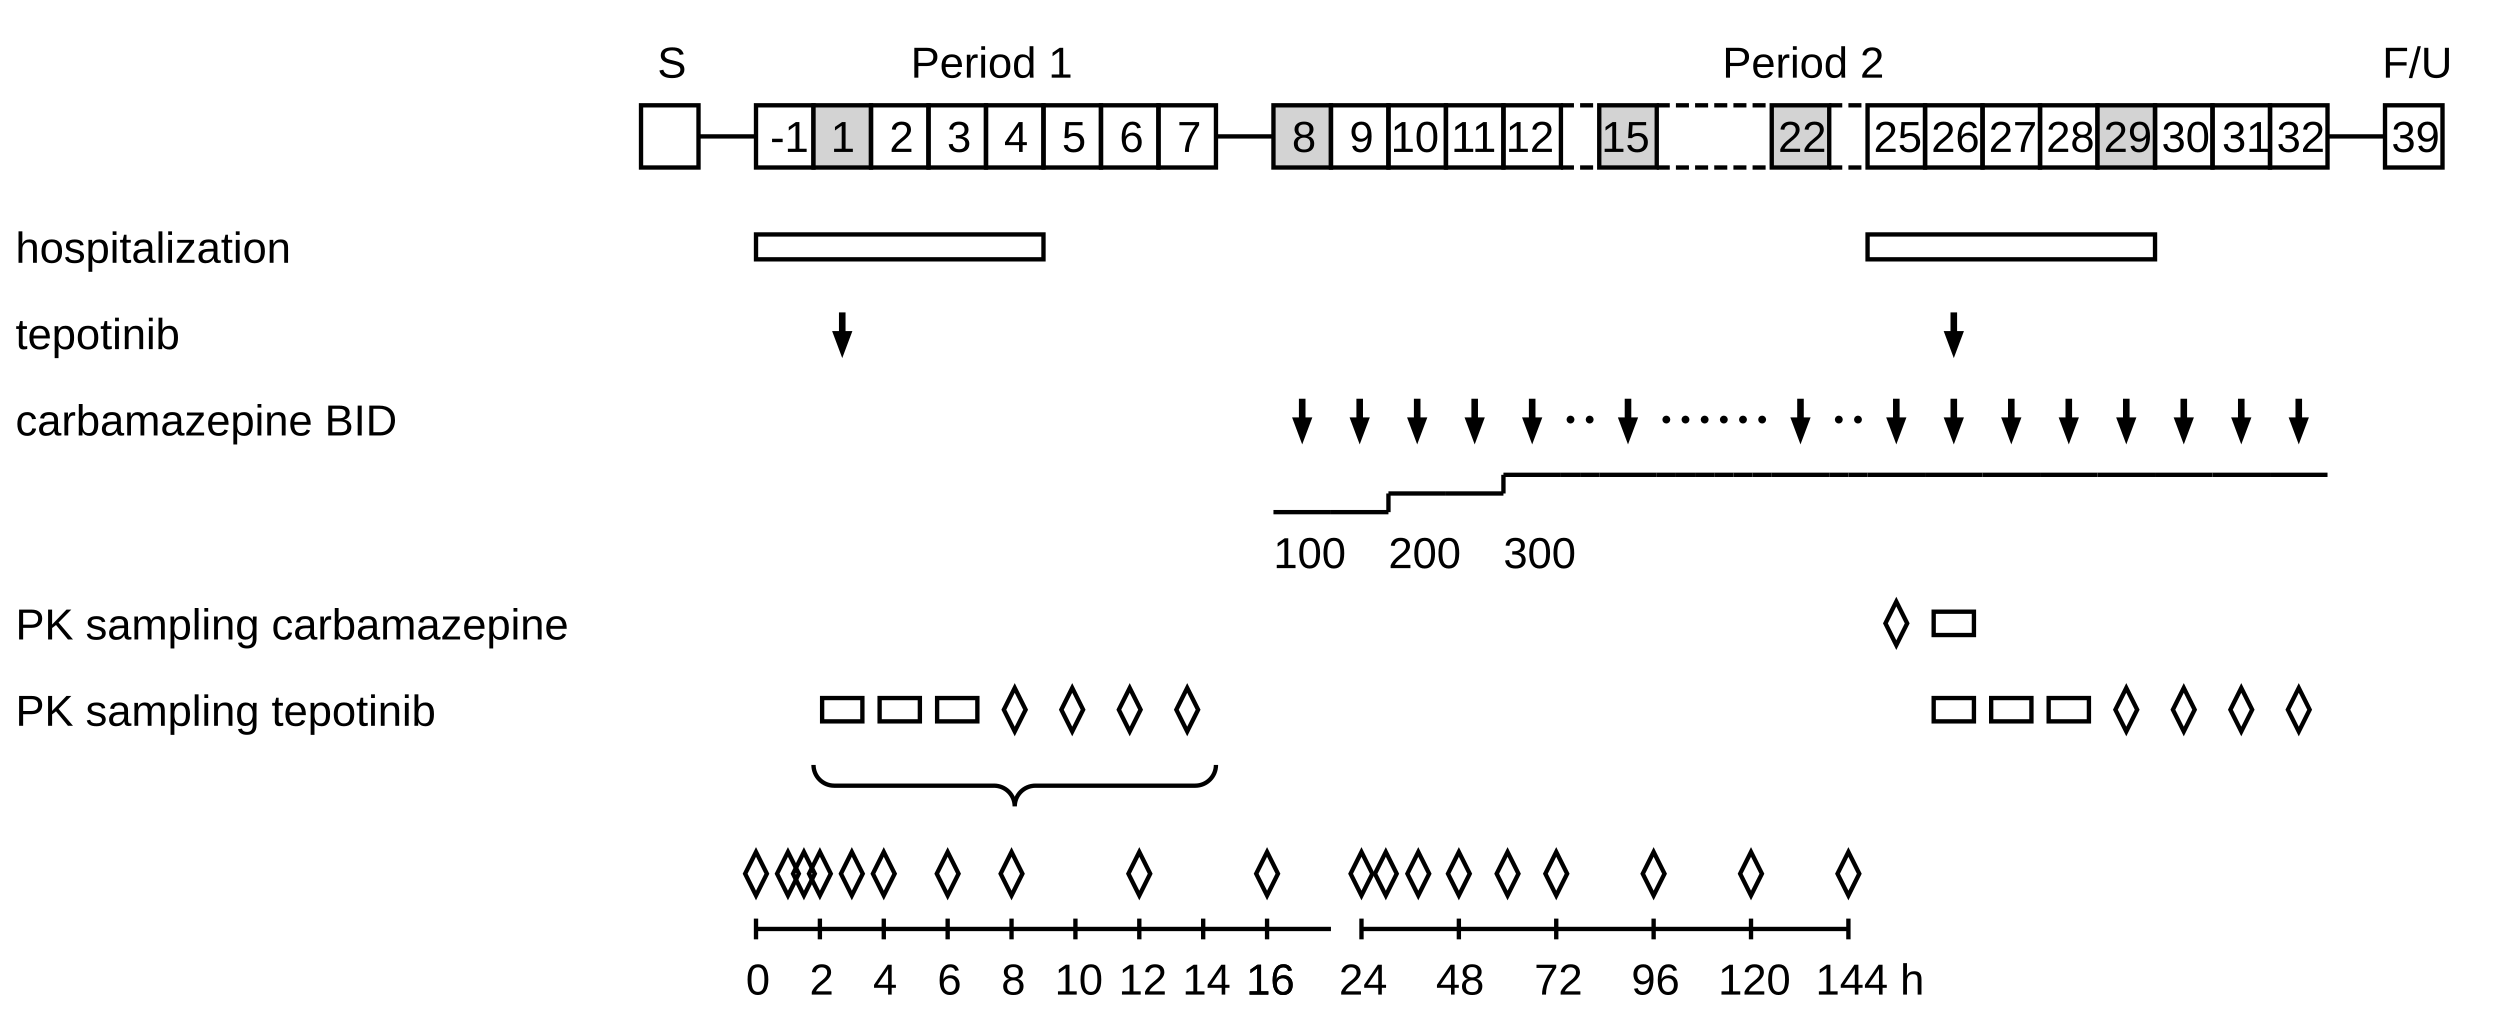
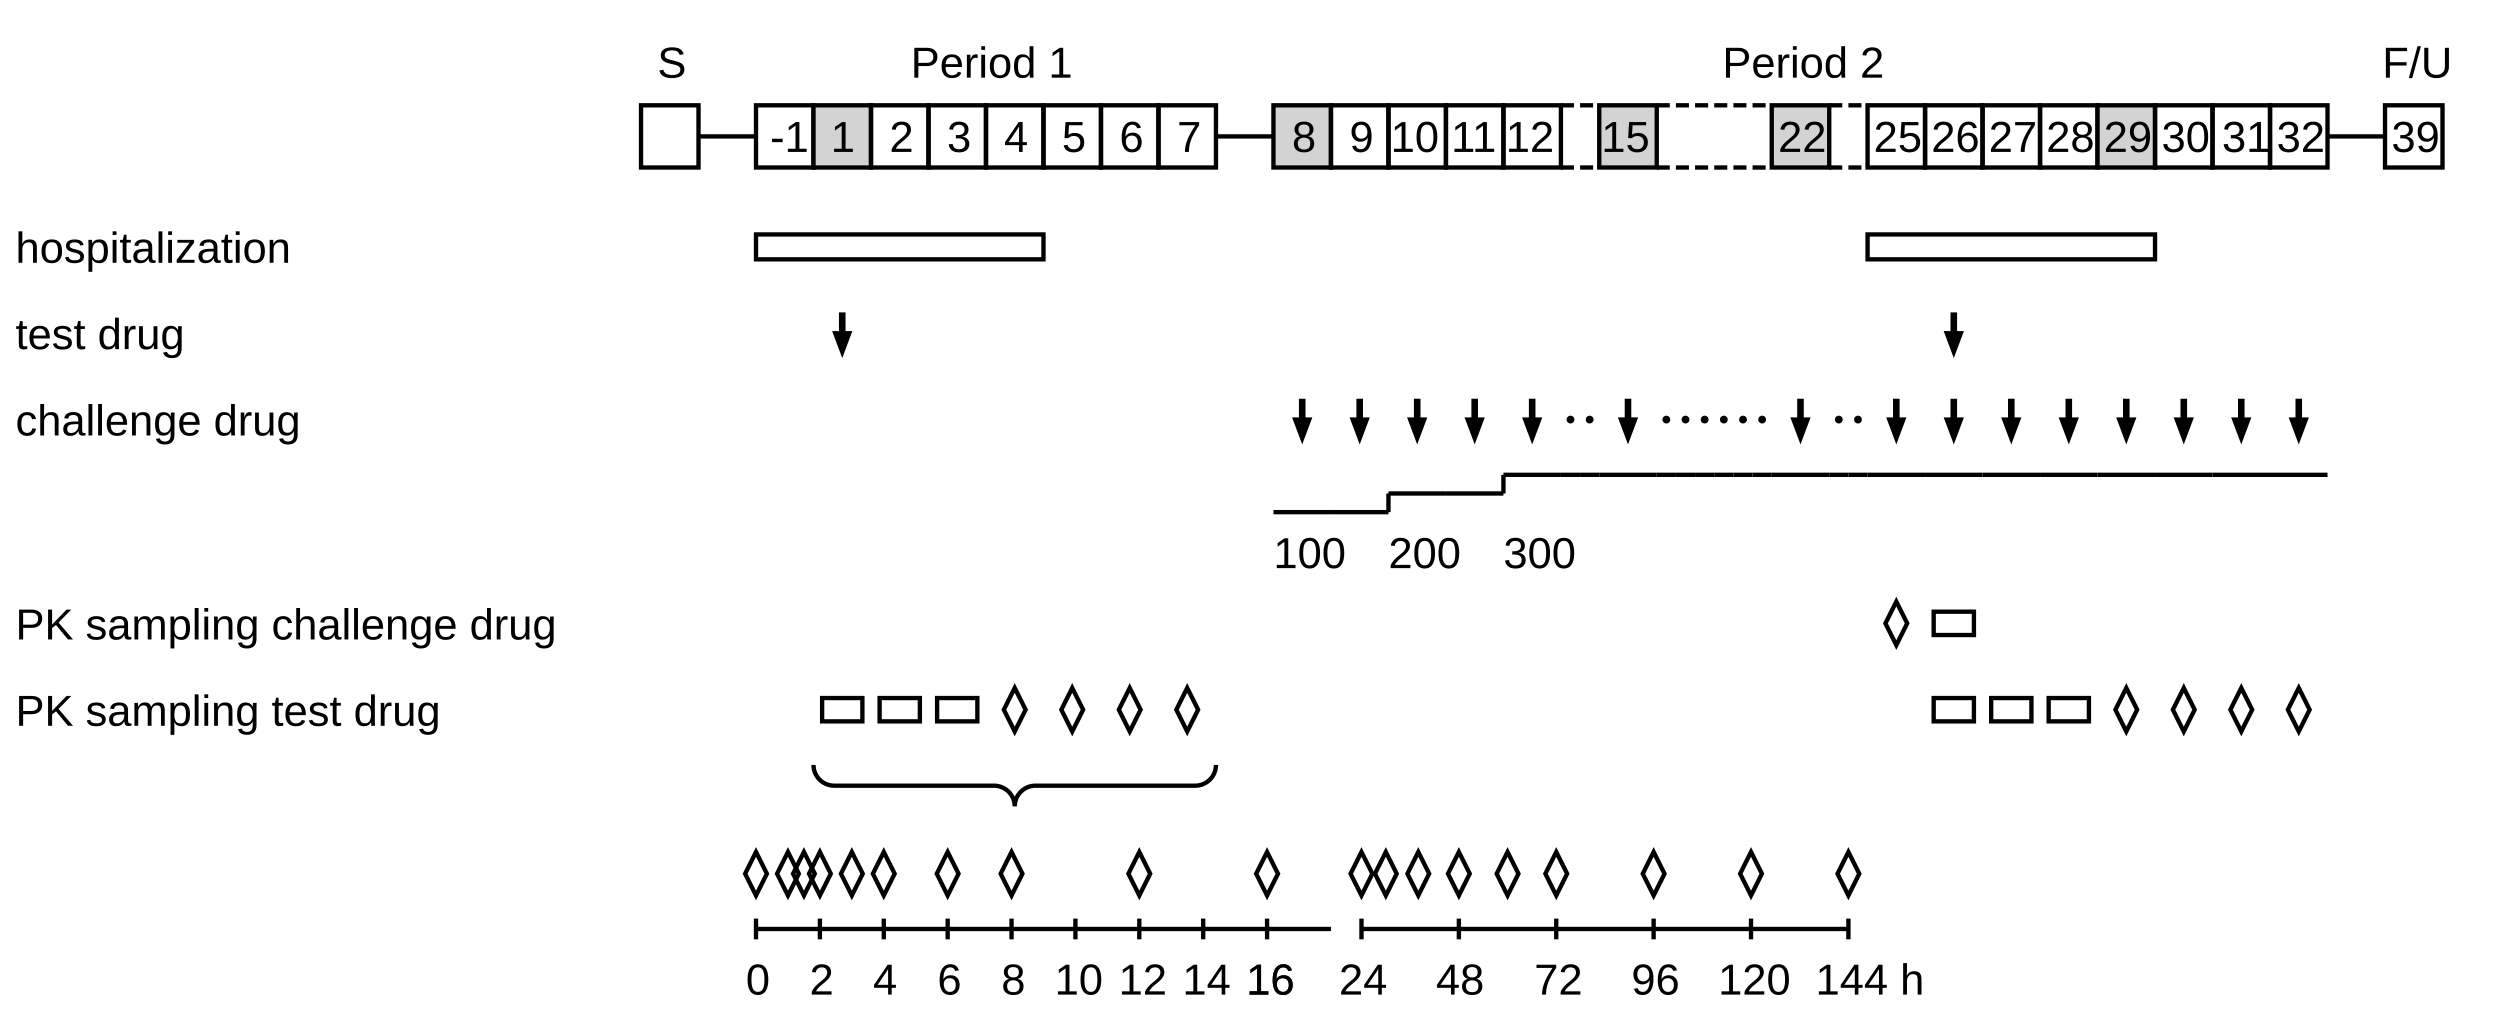
<svg xmlns="http://www.w3.org/2000/svg" width="805.533" height="331.517">
  <style>text {font-family: Arial; font-size: 14px ;}</style>
  <text x="211.819" y="25.032">S</text>
  <text x="293.45" y="25.032">Period 1</text>
  <text x="554.977" y="25.032">Period 2</text>
  <text x="767.607" y="25.032">F/U</text>
  <rect x="206.545" y="33.932" width="18.525" height="20.043" style="stroke:black;  stroke-width:1.4; fill:none;" />
  <text x="215.808" y="48.964" />
  <line x1="225.07" y1="43.953" x2="243.596" y2="43.953" style="stroke:black; stroke-width:1.4; " />
  <rect x="243.596" y="33.932" width="18.525" height="20.043" style="stroke:black;  stroke-width:1.4; fill:none;" />
  <text x="248.142" y="48.964">-1</text>
  <rect x="262.121" y="33.932" width="18.525" height="20.043" style="stroke:black;  stroke-width:0; fill:lightgray;" />
  <rect x="262.121" y="33.932" width="18.525" height="20.043" style="stroke:black;  stroke-width:1.4; fill:none;" />
  <text x="267.692" y="48.964">1</text>
  <rect x="280.646" y="33.932" width="18.525" height="20.043" style="stroke:black;  stroke-width:1.4; fill:none;" />
  <text x="286.59" y="48.964">2</text>
  <rect x="299.172" y="33.932" width="18.525" height="20.043" style="stroke:black;  stroke-width:1.4; fill:none;" />
  <text x="305.153" y="48.964">3</text>
  <rect x="317.697" y="33.932" width="18.525" height="20.043" style="stroke:black;  stroke-width:1.4; fill:none;" />
  <text x="323.494" y="48.964">4</text>
  <rect x="336.223" y="33.932" width="18.525" height="20.043" style="stroke:black;  stroke-width:1.4; fill:none;" />
  <text x="342.163" y="48.964">5</text>
  <rect x="354.748" y="33.932" width="18.525" height="20.043" style="stroke:black;  stroke-width:1.4; fill:none;" />
  <text x="360.702" y="48.964">6</text>
  <rect x="373.273" y="33.932" width="18.525" height="20.043" style="stroke:black;  stroke-width:1.4; fill:none;" />
  <text x="379.292" y="48.964">7</text>
  <line x1="391.799" y1="43.953" x2="410.324" y2="43.953" style="stroke:black; stroke-width:1.4; " />
  <rect x="410.324" y="33.932" width="18.525" height="20.043" style="stroke:black;  stroke-width:0; fill:lightgray;" />
  <rect x="410.324" y="33.932" width="18.525" height="20.043" style="stroke:black;  stroke-width:1.4; fill:none;" />
  <text x="416.285" y="48.964">8</text>
  <rect x="428.85" y="33.932" width="18.525" height="20.043" style="stroke:black;  stroke-width:1.4; fill:none;" />
  <text x="434.817" y="48.964">9</text>
  <rect x="447.375" y="33.932" width="18.525" height="20.043" style="stroke:black;  stroke-width:1.4; fill:none;" />
  <text x="448.103" y="48.964">10</text>
  <rect x="465.9" y="33.932" width="18.525" height="20.043" style="stroke:black;  stroke-width:1.4; fill:none;" />
  <text x="467.579" y="48.964">11</text>
  <rect x="484.426" y="33.932" width="18.525" height="20.043" style="stroke:black;  stroke-width:1.4; fill:none;" />
  <text x="485.188" y="48.964">12</text>
  <line x1="502.951" y1="33.932" x2="509.126" y2="33.932" style="stroke:black; stroke-width:1.4; stroke-dasharray: 4.2 4.2" />
  <line x1="502.951" y1="53.975" x2="509.126" y2="53.975" style="stroke:black; stroke-width:1.4; stroke-dasharray: 4.2 4.2" />
  <text x="506.039" y="48.964" />
  <line x1="509.126" y1="33.932" x2="515.301" y2="33.932" style="stroke:black; stroke-width:1.4; stroke-dasharray: 4.2 4.2" />
  <line x1="509.126" y1="53.975" x2="515.301" y2="53.975" style="stroke:black; stroke-width:1.4; stroke-dasharray: 4.2 4.2" />
  <text x="512.214" y="48.964" />
  <rect x="515.301" y="33.932" width="18.525" height="20.043" style="stroke:black;  stroke-width:0; fill:lightgray;" />
  <rect x="515.301" y="33.932" width="18.525" height="20.043" style="stroke:black;  stroke-width:1.4; fill:none;" />
  <text x="515.975" y="48.964">15</text>
  <line x1="533.827" y1="33.932" x2="540.002" y2="33.932" style="stroke:black; stroke-width:1.4; stroke-dasharray: 4.2 4.2" />
  <line x1="533.827" y1="53.975" x2="540.002" y2="53.975" style="stroke:black; stroke-width:1.4; stroke-dasharray: 4.2 4.2" />
  <text x="536.914" y="48.964" />
  <line x1="540.002" y1="33.932" x2="546.177" y2="33.932" style="stroke:black; stroke-width:1.4; stroke-dasharray: 4.2 4.2" />
  <line x1="540.002" y1="53.975" x2="546.177" y2="53.975" style="stroke:black; stroke-width:1.4; stroke-dasharray: 4.2 4.2" />
  <text x="543.09" y="48.964" />
  <line x1="546.177" y1="33.932" x2="552.352" y2="33.932" style="stroke:black; stroke-width:1.4; stroke-dasharray: 4.2 4.2" />
  <line x1="546.177" y1="53.975" x2="552.352" y2="53.975" style="stroke:black; stroke-width:1.4; stroke-dasharray: 4.2 4.2" />
  <text x="549.265" y="48.964" />
  <line x1="552.352" y1="33.932" x2="558.527" y2="33.932" style="stroke:black; stroke-width:1.4; stroke-dasharray: 4.2 4.2" />
  <line x1="552.352" y1="53.975" x2="558.527" y2="53.975" style="stroke:black; stroke-width:1.4; stroke-dasharray: 4.2 4.2" />
  <text x="555.44" y="48.964" />
  <line x1="558.527" y1="33.932" x2="564.702" y2="33.932" style="stroke:black; stroke-width:1.4; stroke-dasharray: 4.2 4.2" />
  <line x1="558.527" y1="53.975" x2="564.702" y2="53.975" style="stroke:black; stroke-width:1.4; stroke-dasharray: 4.2 4.2" />
  <text x="561.615" y="48.964" />
  <line x1="564.702" y1="33.932" x2="570.878" y2="33.932" style="stroke:black; stroke-width:1.4; stroke-dasharray: 4.2 4.2" />
  <line x1="564.702" y1="53.975" x2="570.878" y2="53.975" style="stroke:black; stroke-width:1.4; stroke-dasharray: 4.2 4.2" />
  <text x="567.79" y="48.964" />
  <rect x="570.878" y="33.932" width="18.525" height="20.043" style="stroke:black;  stroke-width:0; fill:lightgray;" />
  <rect x="570.878" y="33.932" width="18.525" height="20.043" style="stroke:black;  stroke-width:1.4; fill:none;" />
  <text x="572.928" y="48.964">22</text>
  <line x1="589.403" y1="33.932" x2="595.578" y2="33.932" style="stroke:black; stroke-width:1.4; stroke-dasharray: 4.2 4.2" />
  <line x1="589.403" y1="53.975" x2="595.578" y2="53.975" style="stroke:black; stroke-width:1.4; stroke-dasharray: 4.2 4.2" />
  <text x="592.491" y="48.964" />
  <line x1="595.578" y1="33.932" x2="601.753" y2="33.932" style="stroke:black; stroke-width:1.4; stroke-dasharray: 4.2 4.2" />
  <line x1="595.578" y1="53.975" x2="601.753" y2="53.975" style="stroke:black; stroke-width:1.4; stroke-dasharray: 4.2 4.2" />
  <text x="598.666" y="48.964" />
  <rect x="601.753" y="33.932" width="18.525" height="20.043" style="stroke:black;  stroke-width:1.4; fill:none;" />
  <text x="603.715" y="48.964">25</text>
  <rect x="620.279" y="33.932" width="18.525" height="20.043" style="stroke:black;  stroke-width:1.4; fill:none;" />
  <text x="622.282" y="48.964">26</text>
  <rect x="638.804" y="33.932" width="18.525" height="20.043" style="stroke:black;  stroke-width:1.4; fill:none;" />
  <text x="640.804" y="48.964">27</text>
  <rect x="657.329" y="33.932" width="18.525" height="20.043" style="stroke:black;  stroke-width:1.4; fill:none;" />
  <text x="659.319" y="48.964">28</text>
  <rect x="675.855" y="33.932" width="18.525" height="20.043" style="stroke:black;  stroke-width:0; fill:lightgray;" />
  <rect x="675.855" y="33.932" width="18.525" height="20.043" style="stroke:black;  stroke-width:1.4; fill:none;" />
  <text x="677.844" y="48.964">29</text>
  <rect x="694.38" y="33.932" width="18.525" height="20.043" style="stroke:black;  stroke-width:1.4; fill:none;" />
  <text x="696.486" y="48.964">30</text>
  <rect x="712.906" y="33.932" width="18.525" height="20.043" style="stroke:black;  stroke-width:1.4; fill:none;" />
  <text x="715.961" y="48.964">31</text>
  <rect x="731.431" y="33.932" width="18.525" height="20.043" style="stroke:black;  stroke-width:1.4; fill:none;" />
  <text x="733.571" y="48.964">32</text>
  <line x1="749.956" y1="43.953" x2="768.482" y2="43.953" style="stroke:black; stroke-width:1.4; " />
  <rect x="768.482" y="33.932" width="18.525" height="20.043" style="stroke:black;  stroke-width:1.4; fill:none;" />
  <text x="770.56" y="48.964">39</text>
  <text x="5" y="84.673">hospitalization</text>
  <rect x="243.596" y="75.543" width="92.627" height="8.017" style="stroke:black;  stroke-width:1.4; fill:none;" />
  <rect x="601.753" y="75.543" width="92.627" height="8.017" style="stroke:black;  stroke-width:1.4; fill:none;" />
-   <text x="5" y="112.494">tepotinib</text>
+   <text x="5" y="112.494">test drug</text>
  <path d="M271.023, 107.373 L271.023, 101.36 L271.745, 101.36 L271.745, 107.373 L273.639, 107.373 L271.384, 113.386 L269.129, 107.373 L271.023, 107.373 Z" style="stroke: black; fill: black; stroke-width:1.4; " />
  <path d="M629.181, 107.373 L629.181, 101.36 L629.902, 101.36 L629.902, 107.373 L631.796, 107.373 L629.541, 113.386 L627.287, 107.373 L629.181, 107.373 Z" style="stroke: black; fill: black; stroke-width:1.4; " />
-   <text x="5" y="140.315">carbamazepine BID</text>
+   <text x="5" y="140.315">challenge drug</text>
  <path d="M419.226, 135.193 L419.226, 129.18 L419.948, 129.18 L419.948, 135.193 L421.842, 135.193 L419.587, 141.206 L417.332, 135.193 L419.226, 135.193 Z" style="stroke: black; fill: black; stroke-width:1.4; " />
  <path d="M437.752, 135.193 L437.752, 129.18 L438.473, 129.18 L438.473, 135.193 L440.367, 135.193 L438.112, 141.206 L435.857, 135.193 L437.752, 135.193 Z" style="stroke: black; fill: black; stroke-width:1.4; " />
  <path d="M456.277, 135.193 L456.277, 129.18 L456.998, 129.18 L456.998, 135.193 L458.893, 135.193 L456.638, 141.206 L454.383, 135.193 L456.277, 135.193 Z" style="stroke: black; fill: black; stroke-width:1.4; " />
  <path d="M474.802, 135.193 L474.802, 129.18 L475.524, 129.18 L475.524, 135.193 L477.418, 135.193 L475.163, 141.206 L472.908, 135.193 L474.802, 135.193 Z" style="stroke: black; fill: black; stroke-width:1.4; " />
  <path d="M493.328, 135.193 L493.328, 129.18 L494.049, 129.18 L494.049, 135.193 L495.943, 135.193 L493.688, 141.206 L491.434, 135.193 L493.328, 135.193 Z" style="stroke: black; fill: black; stroke-width:1.4; " />
  <circle cx="506.039" cy="135.193" r="0.668" style="stroke:black;  stroke-width:1.2; fill:black;" />
  <circle cx="512.214" cy="135.193" r="0.668" style="stroke:black;  stroke-width:1.2; fill:black;" />
  <path d="M524.203, 135.193 L524.203, 129.18 L524.925, 129.18 L524.925, 135.193 L526.819, 135.193 L524.564, 141.206 L522.309, 135.193 L524.203, 135.193 Z" style="stroke: black; fill: black; stroke-width:1.4; " />
  <circle cx="536.914" cy="135.193" r="0.668" style="stroke:black;  stroke-width:1.2; fill:black;" />
  <circle cx="543.09" cy="135.193" r="0.668" style="stroke:black;  stroke-width:1.2; fill:black;" />
  <circle cx="549.265" cy="135.193" r="0.668" style="stroke:black;  stroke-width:1.2; fill:black;" />
  <circle cx="555.44" cy="135.193" r="0.668" style="stroke:black;  stroke-width:1.2; fill:black;" />
  <circle cx="561.615" cy="135.193" r="0.668" style="stroke:black;  stroke-width:1.2; fill:black;" />
  <circle cx="567.79" cy="135.193" r="0.668" style="stroke:black;  stroke-width:1.2; fill:black;" />
  <path d="M579.78, 135.193 L579.78, 129.18 L580.501, 129.18 L580.501, 135.193 L582.395, 135.193 L580.14, 141.206 L577.885, 135.193 L579.78, 135.193 Z" style="stroke: black; fill: black; stroke-width:1.4; " />
  <circle cx="592.491" cy="135.193" r="0.668" style="stroke:black;  stroke-width:1.2; fill:black;" />
  <circle cx="598.666" cy="135.193" r="0.668" style="stroke:black;  stroke-width:1.2; fill:black;" />
  <path d="M610.655, 135.193 L610.655, 129.18 L611.377, 129.18 L611.377, 135.193 L613.271, 135.193 L611.016, 141.206 L608.761, 135.193 L610.655, 135.193 Z" style="stroke: black; fill: black; stroke-width:1.4; " />
  <path d="M629.181, 135.193 L629.181, 129.18 L629.902, 129.18 L629.902, 135.193 L631.796, 135.193 L629.541, 141.206 L627.287, 135.193 L629.181, 135.193 Z" style="stroke: black; fill: black; stroke-width:1.4; " />
  <path d="M647.706, 135.193 L647.706, 129.18 L648.428, 129.18 L648.428, 135.193 L650.322, 135.193 L648.067, 141.206 L645.812, 135.193 L647.706, 135.193 Z" style="stroke: black; fill: black; stroke-width:1.4; " />
  <path d="M666.231, 135.193 L666.231, 129.18 L666.953, 129.18 L666.953, 135.193 L668.847, 135.193 L666.592, 141.206 L664.337, 135.193 L666.231, 135.193 Z" style="stroke: black; fill: black; stroke-width:1.4; " />
  <path d="M684.757, 135.193 L684.757, 129.18 L685.478, 129.18 L685.478, 135.193 L687.372, 135.193 L685.118, 141.206 L682.863, 135.193 L684.757, 135.193 Z" style="stroke: black; fill: black; stroke-width:1.4; " />
  <path d="M703.282, 135.193 L703.282, 129.18 L704.004, 129.18 L704.004, 135.193 L705.898, 135.193 L703.643, 141.206 L701.388, 135.193 L703.282, 135.193 Z" style="stroke: black; fill: black; stroke-width:1.4; " />
  <path d="M721.808, 135.193 L721.808, 129.18 L722.529, 129.18 L722.529, 135.193 L724.423, 135.193 L722.168, 141.206 L719.913, 135.193 L721.808, 135.193 Z" style="stroke: black; fill: black; stroke-width:1.4; " />
  <path d="M740.333, 135.193 L740.333, 129.18 L741.054, 129.18 L741.054, 135.193 L742.949, 135.193 L740.694, 141.206 L738.439, 135.193 L740.333, 135.193 Z" style="stroke: black; fill: black; stroke-width:1.4; " />
  <line x1="410.324" y1="165.018" x2="428.85" y2="165.018" style="stroke:black; stroke-width:1.4; " />
  <text x="410.324" y="183.057">100</text>
  <line x1="428.85" y1="165.018" x2="447.375" y2="165.018" style="stroke:black; stroke-width:1.4; " />
  <line x1="428.85" y1="165.018" x2="428.85" y2="165.018" style="stroke:black; stroke-width:1.4; " />
  <line x1="447.375" y1="159.006" x2="465.9" y2="159.006" style="stroke:black; stroke-width:1.4; " />
  <line x1="447.375" y1="165.018" x2="447.375" y2="159.006" style="stroke:black; stroke-width:1.4; " />
  <text x="447.375" y="183.057">200</text>
  <line x1="465.9" y1="159.006" x2="484.426" y2="159.006" style="stroke:black; stroke-width:1.4; " />
  <line x1="465.9" y1="159.006" x2="465.9" y2="159.006" style="stroke:black; stroke-width:1.4; " />
  <line x1="484.426" y1="152.993" x2="502.951" y2="152.993" style="stroke:black; stroke-width:1.4; " />
  <line x1="484.426" y1="159.006" x2="484.426" y2="152.993" style="stroke:black; stroke-width:1.4; " />
  <text x="484.426" y="183.057">300</text>
  <line x1="502.951" y1="152.993" x2="509.126" y2="152.993" style="stroke:black; stroke-width:1.4; " />
  <line x1="502.951" y1="152.993" x2="502.951" y2="152.993" style="stroke:black; stroke-width:1.4; " />
  <line x1="509.126" y1="152.993" x2="515.301" y2="152.993" style="stroke:black; stroke-width:1.4; " />
  <line x1="509.126" y1="152.993" x2="509.126" y2="152.993" style="stroke:black; stroke-width:1.4; " />
  <line x1="515.301" y1="152.993" x2="533.827" y2="152.993" style="stroke:black; stroke-width:1.4; " />
  <line x1="515.301" y1="152.993" x2="515.301" y2="152.993" style="stroke:black; stroke-width:1.4; " />
  <line x1="533.827" y1="152.993" x2="540.002" y2="152.993" style="stroke:black; stroke-width:1.4; " />
  <line x1="533.827" y1="152.993" x2="533.827" y2="152.993" style="stroke:black; stroke-width:1.4; " />
  <line x1="540.002" y1="152.993" x2="546.177" y2="152.993" style="stroke:black; stroke-width:1.4; " />
  <line x1="540.002" y1="152.993" x2="540.002" y2="152.993" style="stroke:black; stroke-width:1.4; " />
  <line x1="546.177" y1="152.993" x2="552.352" y2="152.993" style="stroke:black; stroke-width:1.4; " />
  <line x1="546.177" y1="152.993" x2="546.177" y2="152.993" style="stroke:black; stroke-width:1.4; " />
  <line x1="552.352" y1="152.993" x2="558.527" y2="152.993" style="stroke:black; stroke-width:1.4; " />
  <line x1="552.352" y1="152.993" x2="552.352" y2="152.993" style="stroke:black; stroke-width:1.4; " />
  <line x1="558.527" y1="152.993" x2="564.702" y2="152.993" style="stroke:black; stroke-width:1.4; " />
  <line x1="558.527" y1="152.993" x2="558.527" y2="152.993" style="stroke:black; stroke-width:1.4; " />
  <line x1="564.702" y1="152.993" x2="570.878" y2="152.993" style="stroke:black; stroke-width:1.4; " />
  <line x1="564.702" y1="152.993" x2="564.702" y2="152.993" style="stroke:black; stroke-width:1.4; " />
  <line x1="570.878" y1="152.993" x2="589.403" y2="152.993" style="stroke:black; stroke-width:1.4; " />
  <line x1="570.878" y1="152.993" x2="570.878" y2="152.993" style="stroke:black; stroke-width:1.4; " />
  <line x1="589.403" y1="152.993" x2="595.578" y2="152.993" style="stroke:black; stroke-width:1.4; " />
  <line x1="589.403" y1="152.993" x2="589.403" y2="152.993" style="stroke:black; stroke-width:1.4; " />
  <line x1="595.578" y1="152.993" x2="601.753" y2="152.993" style="stroke:black; stroke-width:1.4; " />
  <line x1="595.578" y1="152.993" x2="595.578" y2="152.993" style="stroke:black; stroke-width:1.4; " />
  <line x1="601.753" y1="152.993" x2="620.279" y2="152.993" style="stroke:black; stroke-width:1.4; " />
  <line x1="601.753" y1="152.993" x2="601.753" y2="152.993" style="stroke:black; stroke-width:1.4; " />
  <line x1="620.279" y1="152.993" x2="638.804" y2="152.993" style="stroke:black; stroke-width:1.4; " />
  <line x1="620.279" y1="152.993" x2="620.279" y2="152.993" style="stroke:black; stroke-width:1.4; " />
  <line x1="638.804" y1="152.993" x2="657.329" y2="152.993" style="stroke:black; stroke-width:1.4; " />
  <line x1="638.804" y1="152.993" x2="638.804" y2="152.993" style="stroke:black; stroke-width:1.4; " />
  <line x1="657.329" y1="152.993" x2="675.855" y2="152.993" style="stroke:black; stroke-width:1.4; " />
  <line x1="657.329" y1="152.993" x2="657.329" y2="152.993" style="stroke:black; stroke-width:1.4; " />
  <line x1="675.855" y1="152.993" x2="694.38" y2="152.993" style="stroke:black; stroke-width:1.4; " />
  <line x1="675.855" y1="152.993" x2="675.855" y2="152.993" style="stroke:black; stroke-width:1.4; " />
  <line x1="694.38" y1="152.993" x2="712.906" y2="152.993" style="stroke:black; stroke-width:1.4; " />
  <line x1="694.38" y1="152.993" x2="694.38" y2="152.993" style="stroke:black; stroke-width:1.4; " />
  <line x1="712.906" y1="152.993" x2="731.431" y2="152.993" style="stroke:black; stroke-width:1.4; " />
  <line x1="712.906" y1="152.993" x2="712.906" y2="152.993" style="stroke:black; stroke-width:1.4; " />
  <line x1="731.431" y1="152.993" x2="749.956" y2="152.993" style="stroke:black; stroke-width:1.4; " />
  <line x1="731.431" y1="152.993" x2="731.431" y2="152.993" style="stroke:black; stroke-width:1.4; " />
-   <text x="5" y="206.043">PK sampling carbamazepine</text>
+   <text x="5" y="206.043">PK sampling challenge drug</text>
  <path d="M607.508, 200.856 L611.016, 193.841 L614.523, 200.856 L611.016, 207.871 L607.508, 200.856 Z" style="stroke: black; fill: none; stroke-width:1.4; " />
  <path d="M623.057, 204.614 L623.057, 197.098 L636.025, 197.098 L636.025, 204.614 L623.057, 204.614 Z" style="stroke: black; fill: none; stroke-width:1.4; " />
-   <text x="5" y="233.864">PK sampling tepotinib</text>
+   <text x="5" y="233.864">PK sampling test drug</text>
  <path d="M264.9, 232.435 L264.9, 224.919 L277.868, 224.919 L277.868, 232.435 L264.9, 232.435 Z" style="stroke: black; fill: none; stroke-width:1.4; " />
  <path d="M283.425, 232.435 L283.425, 224.919 L296.393, 224.919 L296.393, 232.435 L283.425, 232.435 Z" style="stroke: black; fill: none; stroke-width:1.4; " />
  <path d="M301.951, 232.435 L301.951, 224.919 L314.918, 224.919 L314.918, 232.435 L301.951, 232.435 Z" style="stroke: black; fill: none; stroke-width:1.4; " />
  <path d="M323.452, 228.677 L326.96, 221.662 L330.467, 228.677 L326.96, 235.692 L323.452, 228.677 Z" style="stroke: black; fill: none; stroke-width:1.4; " />
  <path d="M341.978, 228.677 L345.485, 221.662 L348.993, 228.677 L345.485, 235.692 L341.978, 228.677 Z" style="stroke: black; fill: none; stroke-width:1.4; " />
  <path d="M360.503, 228.677 L364.011, 221.662 L367.518, 228.677 L364.011, 235.692 L360.503, 228.677 Z" style="stroke: black; fill: none; stroke-width:1.4; " />
  <path d="M379.029, 228.677 L382.536, 221.662 L386.044, 228.677 L382.536, 235.692 L379.029, 228.677 Z" style="stroke: black; fill: none; stroke-width:1.4; " />
  <path d="M623.057, 232.435 L623.057, 224.919 L636.025, 224.919 L636.025, 232.435 L623.057, 232.435 Z" style="stroke: black; fill: none; stroke-width:1.4; " />
  <path d="M641.583, 232.435 L641.583, 224.919 L654.551, 224.919 L654.551, 232.435 L641.583, 232.435 Z" style="stroke: black; fill: none; stroke-width:1.4; " />
  <path d="M660.108, 232.435 L660.108, 224.919 L673.076, 224.919 L673.076, 232.435 L660.108, 232.435 Z" style="stroke: black; fill: none; stroke-width:1.4; " />
  <path d="M681.61, 228.677 L685.118, 221.662 L688.625, 228.677 L685.118, 235.692 L681.61, 228.677 Z" style="stroke: black; fill: none; stroke-width:1.4; " />
  <path d="M700.135, 228.677 L703.643, 221.662 L707.15, 228.677 L703.643, 235.692 L700.135, 228.677 Z" style="stroke: black; fill: none; stroke-width:1.4; " />
  <path d="M718.661, 228.677 L722.168, 221.662 L725.676, 228.677 L722.168, 235.692 L718.661, 228.677 Z" style="stroke: black; fill: none; stroke-width:1.4; " />
  <path d="M737.186, 228.677 L740.694, 221.662 L744.201, 228.677 L740.694, 235.692 L737.186, 228.677 Z" style="stroke: black; fill: none; stroke-width:1.4; " />
  <path d="M262.121, 246.476 A6.681, 6.681, 0, 0 0 268.802, 253.157 L320.279, 253.157 A6.681, 6.681 0, 0 1 326.96, 259.838 A6.681, 6.681, 0, 0 1 333.641, 253.157 L385.118, 253.157 A6.681, 6.681 0, 0 0 391.799, 246.476 " style="stroke: black; stroke-width:1.4; fill:none" />
  <path d="M240.088, 281.526 L243.596, 274.511 L247.103, 281.526 L243.596, 288.542 L240.088, 281.526 Z" style="stroke: black; fill: none; stroke-width:1.4; " />
  <path d="M250.38, 281.526 L253.888, 274.511 L257.395, 281.526 L253.888, 288.542 L250.38, 281.526 Z" style="stroke: black; fill: none; stroke-width:1.4; " />
  <path d="M255.526, 281.526 L259.034, 274.511 L262.541, 281.526 L259.034, 288.542 L255.526, 281.526 Z" style="stroke: black; fill: none; stroke-width:1.4; " />
  <path d="M260.672, 281.526 L264.179, 274.511 L267.687, 281.526 L264.179, 288.542 L260.672, 281.526 Z" style="stroke: black; fill: none; stroke-width:1.4; " />
  <path d="M270.964, 281.526 L274.471, 274.511 L277.979, 281.526 L274.471, 288.542 L270.964, 281.526 Z" style="stroke: black; fill: none; stroke-width:1.4; " />
  <path d="M281.256, 281.526 L284.763, 274.511 L288.271, 281.526 L284.763, 288.542 L281.256, 281.526 Z" style="stroke: black; fill: none; stroke-width:1.4; " />
  <path d="M301.839, 281.526 L305.347, 274.511 L308.855, 281.526 L305.347, 288.542 L301.839, 281.526 Z" style="stroke: black; fill: none; stroke-width:1.4; " />
  <path d="M322.423, 281.526 L325.931, 274.511 L329.438, 281.526 L325.931, 288.542 L322.423, 281.526 Z" style="stroke: black; fill: none; stroke-width:1.4; " />
  <path d="M363.591, 281.526 L367.098, 274.511 L370.606, 281.526 L367.098, 288.542 L363.591, 281.526 Z" style="stroke: black; fill: none; stroke-width:1.4; " />
  <path d="M404.758, 281.526 L408.266, 274.511 L411.773, 281.526 L408.266, 288.542 L404.758, 281.526 Z" style="stroke: black; fill: none; stroke-width:1.4; " />
  <path d="M435.179, 281.526 L438.687, 274.511 L442.194, 281.526 L438.687, 288.542 L435.179, 281.526 Z" style="stroke: black; fill: none; stroke-width:1.4; " />
  <path d="M443.024, 281.526 L446.531, 274.511 L450.039, 281.526 L446.531, 288.542 L443.024, 281.526 Z" style="stroke: black; fill: none; stroke-width:1.4; " />
  <path d="M453.483, 281.526 L456.991, 274.511 L460.498, 281.526 L456.991, 288.542 L453.483, 281.526 Z" style="stroke: black; fill: none; stroke-width:1.4; " />
  <path d="M466.557, 281.526 L470.065, 274.511 L473.572, 281.526 L470.065, 288.542 L466.557, 281.526 Z" style="stroke: black; fill: none; stroke-width:1.4; " />
  <path d="M482.246, 281.526 L485.754, 274.511 L489.262, 281.526 L485.754, 288.542 L482.246, 281.526 Z" style="stroke: black; fill: none; stroke-width:1.4; " />
  <path d="M497.936, 281.526 L501.443, 274.511 L504.951, 281.526 L501.443, 288.542 L497.936, 281.526 Z" style="stroke: black; fill: none; stroke-width:1.4; " />
  <path d="M529.314, 281.526 L532.821, 274.511 L536.329, 281.526 L532.821, 288.542 L529.314, 281.526 Z" style="stroke: black; fill: none; stroke-width:1.4; " />
  <path d="M560.692, 281.526 L564.2, 274.511 L567.707, 281.526 L564.2, 288.542 L560.692, 281.526 Z" style="stroke: black; fill: none; stroke-width:1.4; " />
  <path d="M592.071, 281.526 L595.578, 274.511 L599.086, 281.526 L595.578, 288.542 L592.071, 281.526 Z" style="stroke: black; fill: none; stroke-width:1.4; " />
  <line x1="243.596" y1="299.326" x2="428.85" y2="299.326" style="stroke:black; stroke-width:1.4; " />
  <line x1="243.596" y1="295.985" x2="243.596" y2="302.666" style="stroke:black; stroke-width:1.4; " />
  <text x="240.328" y="320.465">0</text>
  <line x1="264.179" y1="295.985" x2="264.179" y2="302.666" style="stroke:black; stroke-width:1.4; " />
  <text x="260.861" y="320.465">2</text>
  <line x1="284.763" y1="295.985" x2="284.763" y2="302.666" style="stroke:black; stroke-width:1.4; " />
  <text x="281.297" y="320.465">4</text>
  <line x1="305.347" y1="295.985" x2="305.347" y2="302.666" style="stroke:black; stroke-width:1.4; " />
  <text x="302.038" y="320.465">6</text>
  <line x1="325.931" y1="295.985" x2="325.931" y2="302.666" style="stroke:black; stroke-width:1.4; " />
  <text x="322.629" y="320.465">8</text>
  <line x1="346.515" y1="295.985" x2="346.515" y2="302.666" style="stroke:black; stroke-width:1.4; " />
  <text x="339.826" y="320.465">10</text>
  <line x1="367.098" y1="295.985" x2="367.098" y2="302.666" style="stroke:black; stroke-width:1.4; " />
  <text x="360.444" y="320.465">12</text>
  <line x1="387.682" y1="295.985" x2="387.682" y2="302.666" style="stroke:black; stroke-width:1.4; " />
  <text x="380.997" y="320.465">14</text>
  <line x1="408.266" y1="295.985" x2="408.266" y2="302.666" style="stroke:black; stroke-width:1.4; " />
  <text x="401.563" y="320.465">16</text>
  <text x="401.563" y="320.465">16</text>
  <line x1="438.687" y1="299.326" x2="595.578" y2="299.326" style="stroke:black; stroke-width:1.4; " />
  <line x1="438.687" y1="295.985" x2="438.687" y2="302.666" style="stroke:black; stroke-width:1.4; " />
  <text x="431.444" y="320.465">24</text>
  <line x1="470.065" y1="295.985" x2="470.065" y2="302.666" style="stroke:black; stroke-width:1.4; " />
  <text x="462.675" y="320.465">48</text>
  <line x1="501.443" y1="295.985" x2="501.443" y2="302.666" style="stroke:black; stroke-width:1.4; " />
  <text x="494.358" y="320.465">72</text>
  <line x1="532.821" y1="295.985" x2="532.821" y2="302.666" style="stroke:black; stroke-width:1.4; " />
  <text x="525.647" y="320.465">96</text>
  <line x1="564.2" y1="295.985" x2="564.2" y2="302.666" style="stroke:black; stroke-width:1.4; " />
  <text x="553.618" y="320.465">120</text>
  <line x1="595.578" y1="295.985" x2="595.578" y2="302.666" style="stroke:black; stroke-width:1.4; " />
  <text x="585" y="320.465">144 h</text>
</svg>
